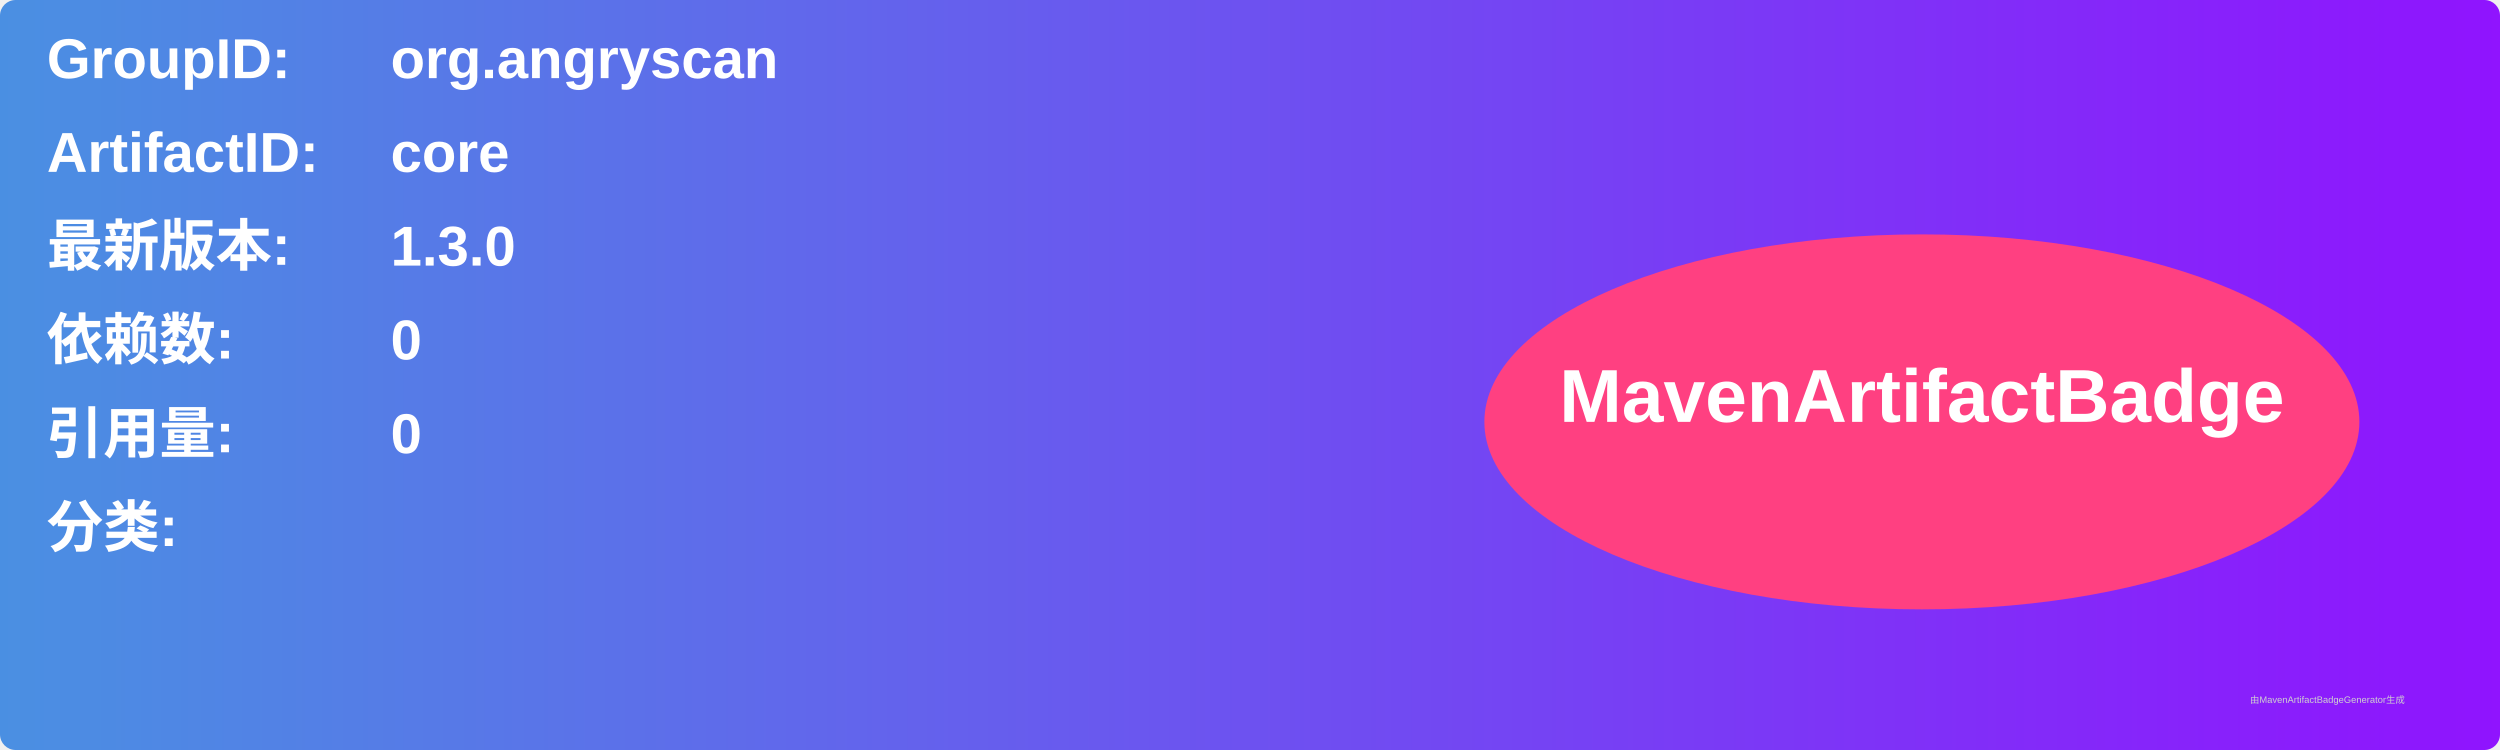
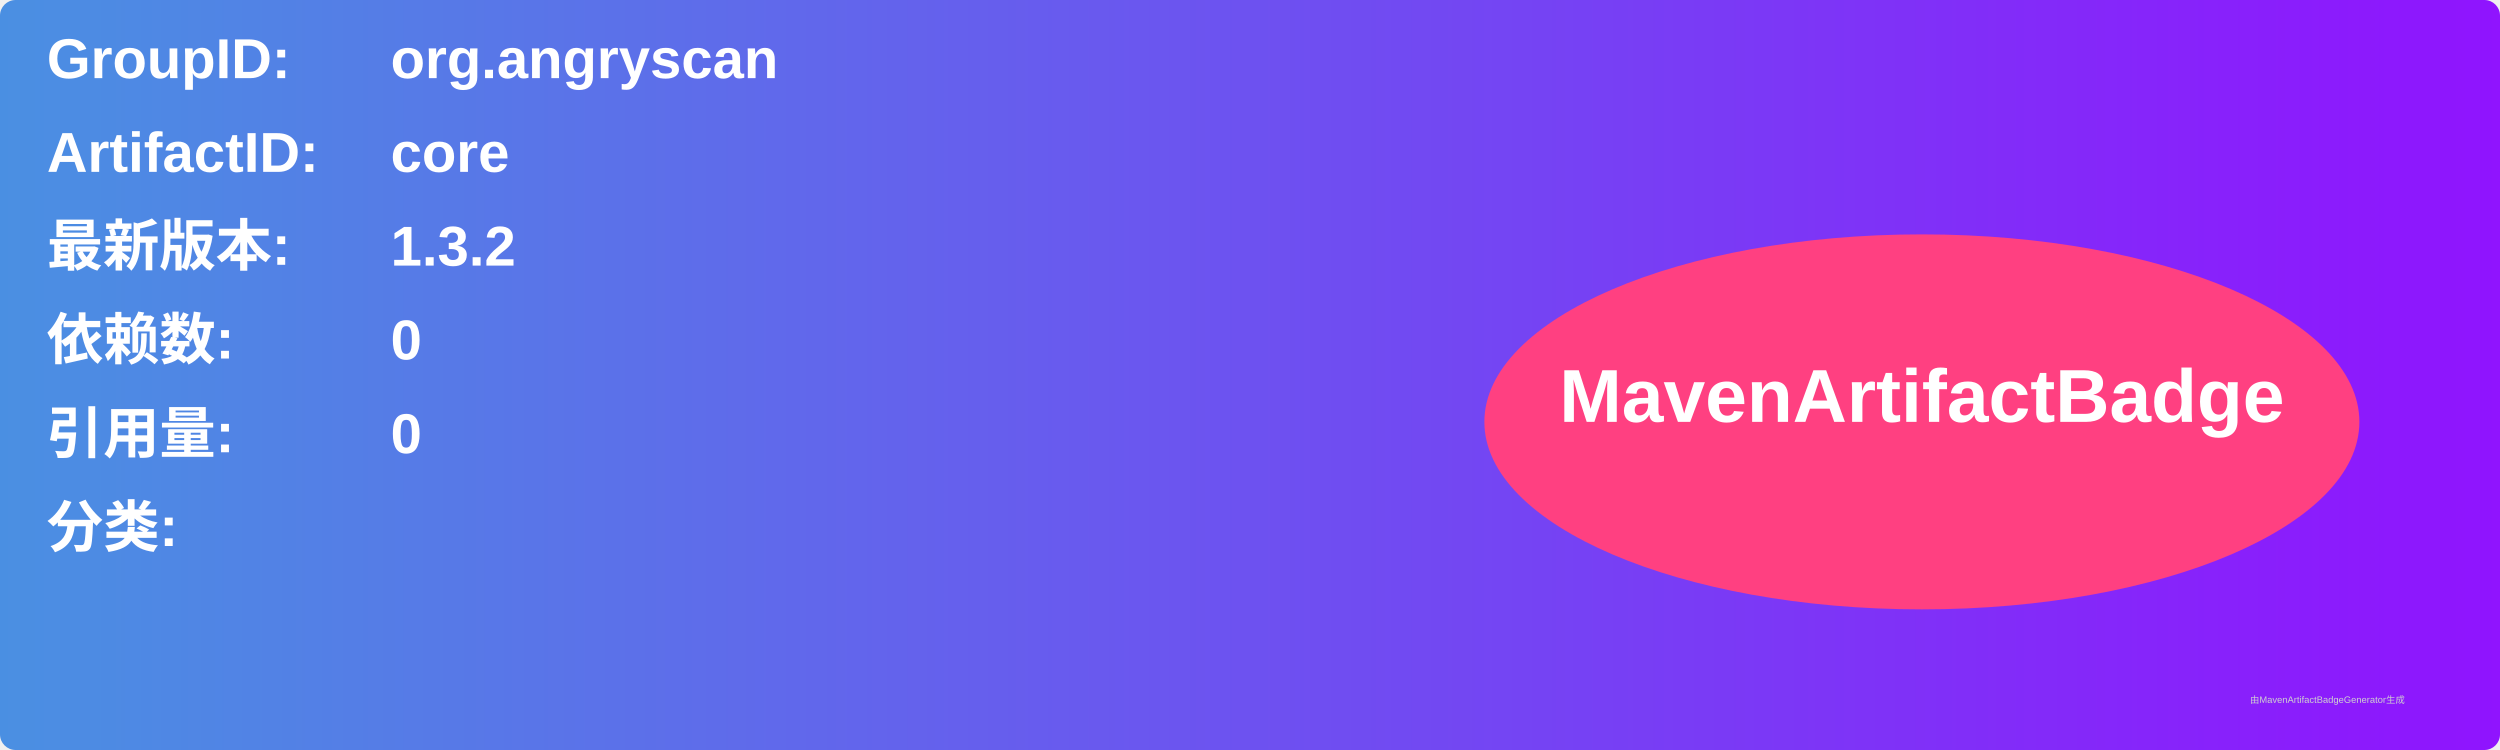
<svg xmlns="http://www.w3.org/2000/svg" width="800" height="240" viewBox="0 0 800 240">
  <linearGradient id="grad" x1="0%" y1="0%" x2="100%" y2="0%">
    <stop offset="0%" stop-color="#4a90e2" />
    <stop offset="100%" stop-color="#9013fe" />
  </linearGradient>
  <rect width="100%" height="100%" rx="5" ry="5" fill="url(#grad)" />
  <g transform="translate(15, 15)">
    <text x="0" y="10" font-family="Arial" font-size="18" fill="white" font-weight="bold" width="260">GroupID:</text>
    <text x="110" y="10" font-family="Arial" font-size="18" fill="white" font-weight="bold" width="460">org.angryscan</text>
    <text x="0" y="40" font-family="Arial" font-size="18" fill="white" font-weight="bold" width="260">ArtifactID:</text>
    <text x="110" y="40" font-family="Arial" font-size="18" fill="white" font-weight="bold" width="460">core</text>
    <text x="0" y="70" font-family="Arial" font-size="18" fill="white" font-weight="bold">最新版本:</text>
    <text x="110" y="70" font-family="Arial" font-size="18" fill="white" font-weight="bold">
-       <tspan font-weight="bold">1.3.0</tspan>
+       <tspan font-weight="bold">1.3.2</tspan>
    </text>
    <text x="0" y="100" font-family="Arial" font-size="18" fill="white" font-weight="bold">依赖数: </text>
    <text x="110" y="100" font-family="Arial" font-size="18" fill="white">
      <tspan font-weight="bold">0</tspan>
    </text>
    <text x="0" y="130" font-family="Arial" font-size="18" fill="white" font-weight="bold">引用量: </text>
    <text x="110" y="130" font-family="Arial" font-size="18" fill="white">
      <tspan font-weight="bold">0</tspan>
    </text>
    <text x="0" y="160" font-family="Arial" font-size="18" fill="white" font-weight="bold">分类:</text>
    <text x="10" y="190" font-family="Arial" font-size="10" fill="white">
      <tspan font-weight="bold" />
    </text>
    <ellipse cx="600" cy="120" rx="140" ry="60" fill="#ff4081" />
    <text x="600" y="120" text-anchor="middle" font-family="Arial" font-size="24" fill="white" font-weight="bold">MavenArtifactBadge</text>
  </g>
  <text x="720" y="225" font-family="Arial" font-size="3" fill="#d0d0d0">由MavenArtifactBadgeGenerator生成</text>
</svg>
